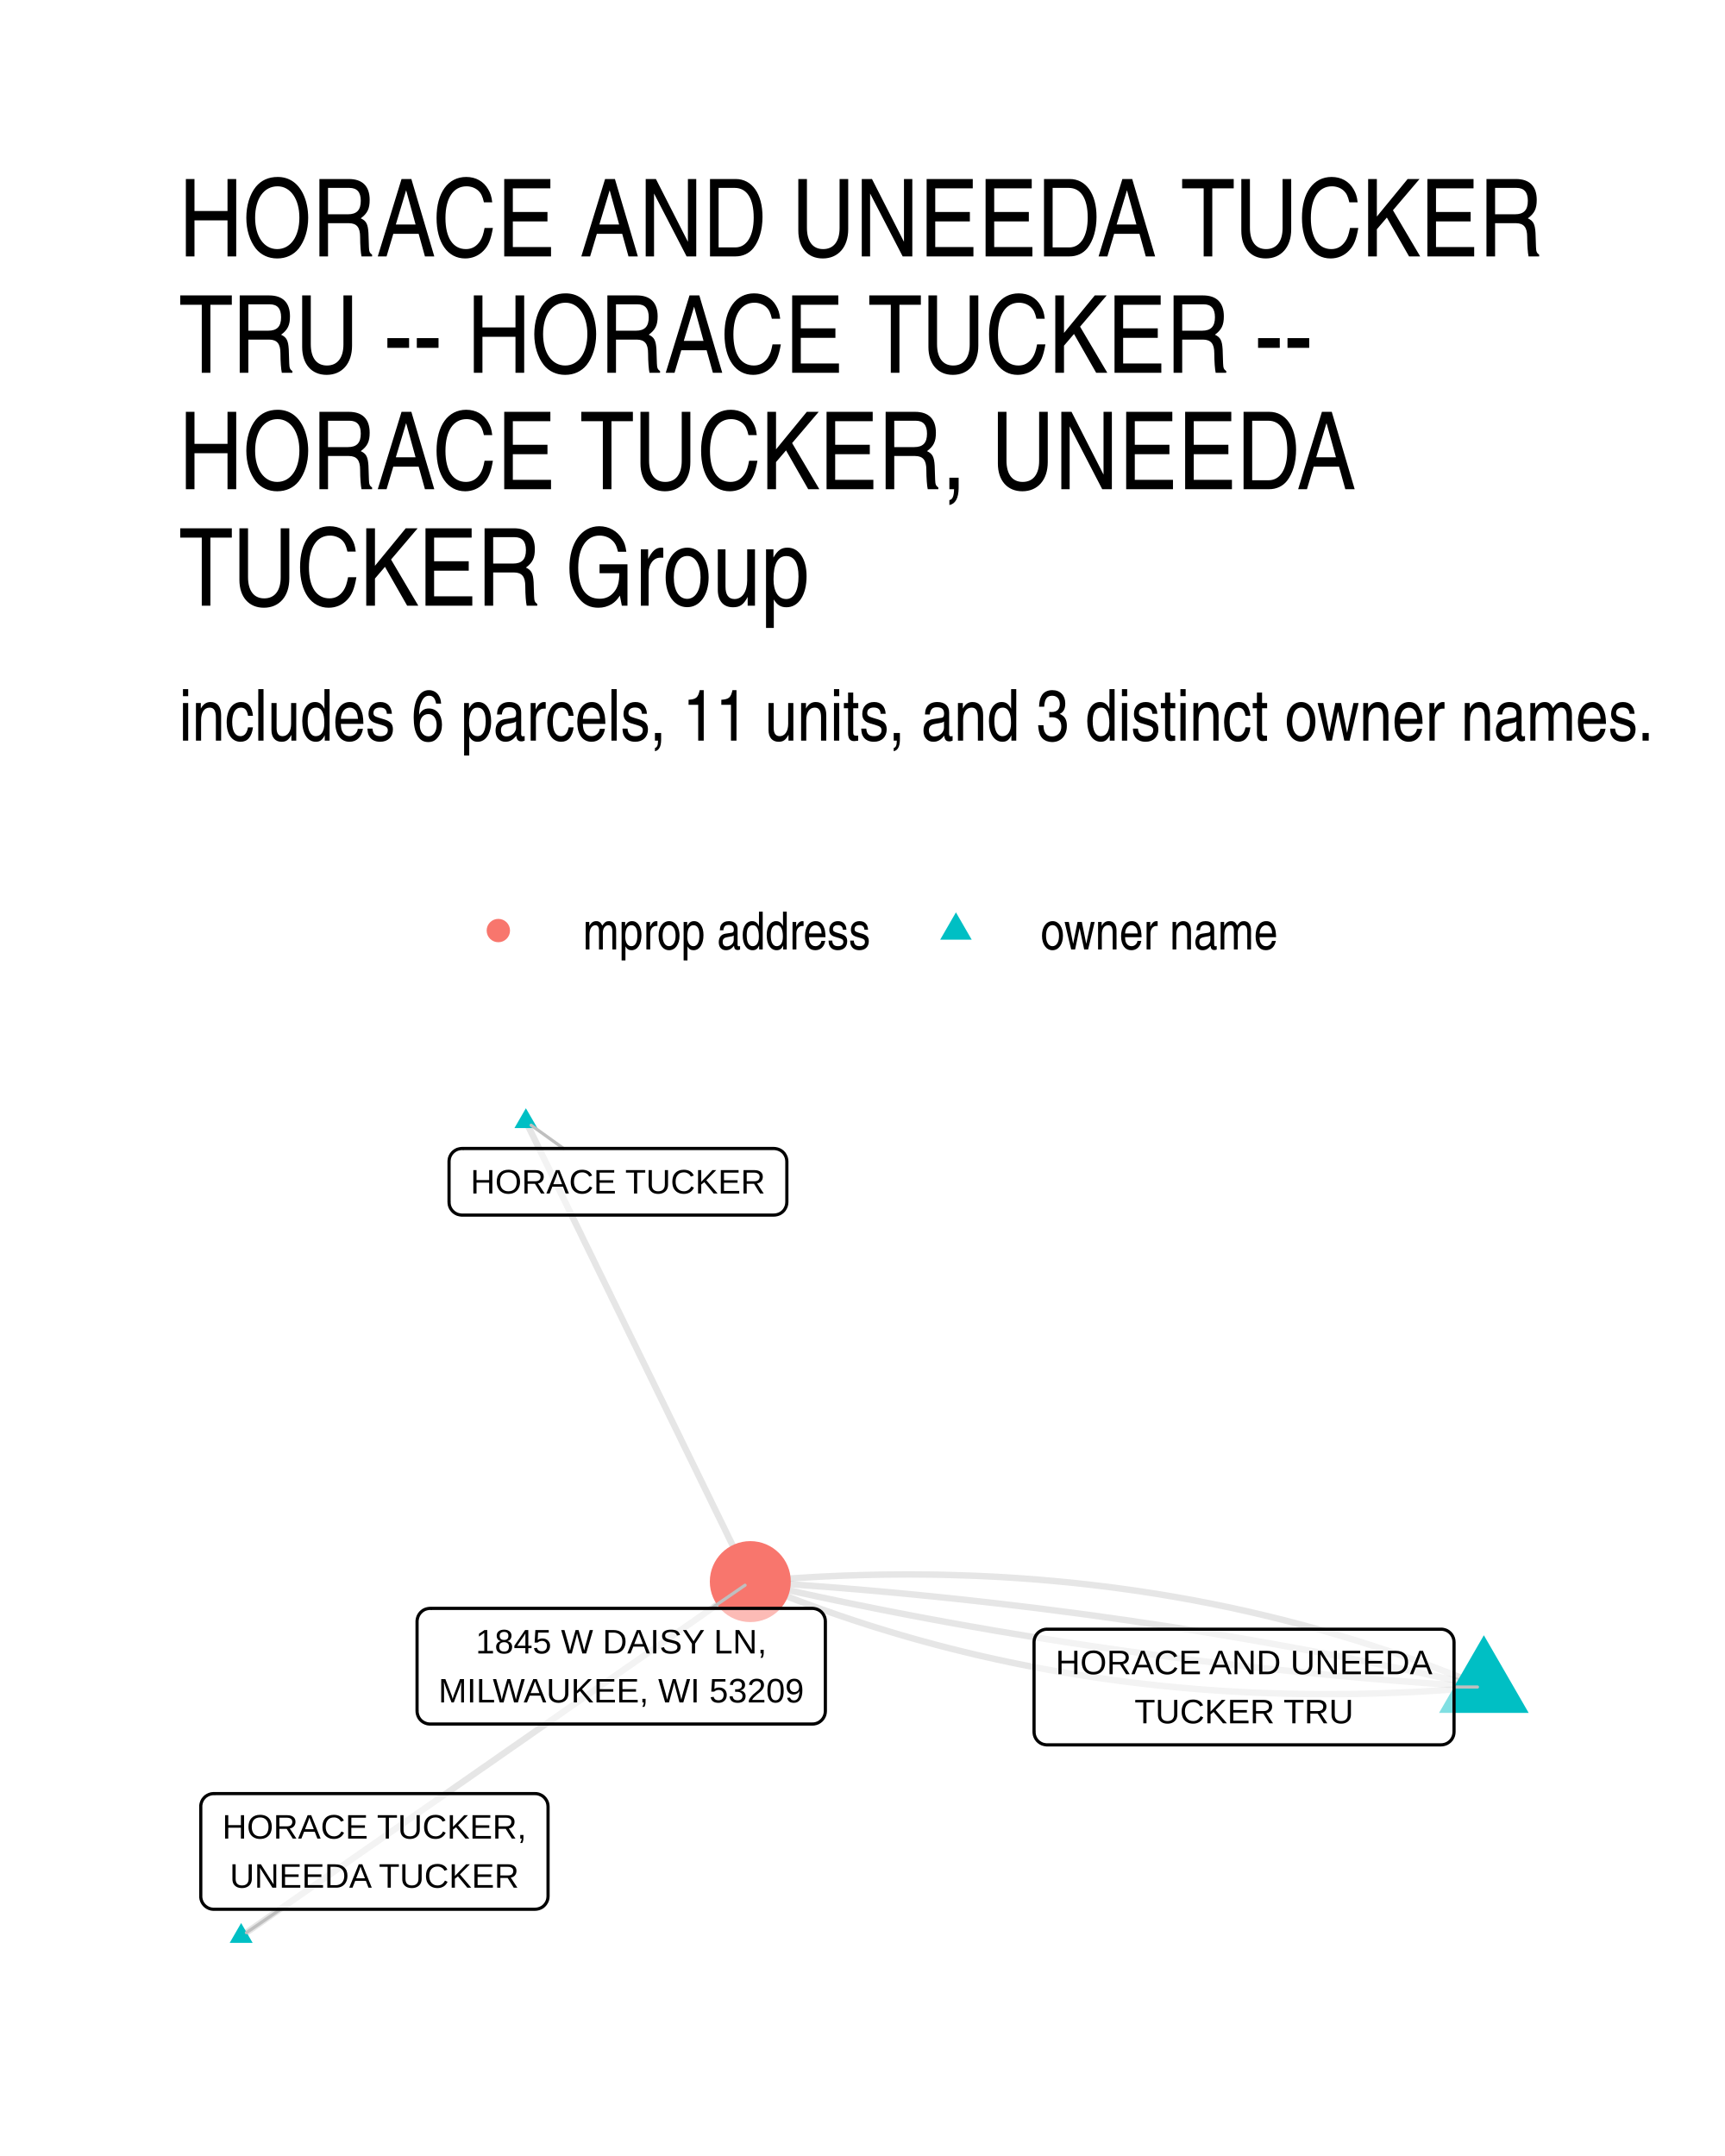
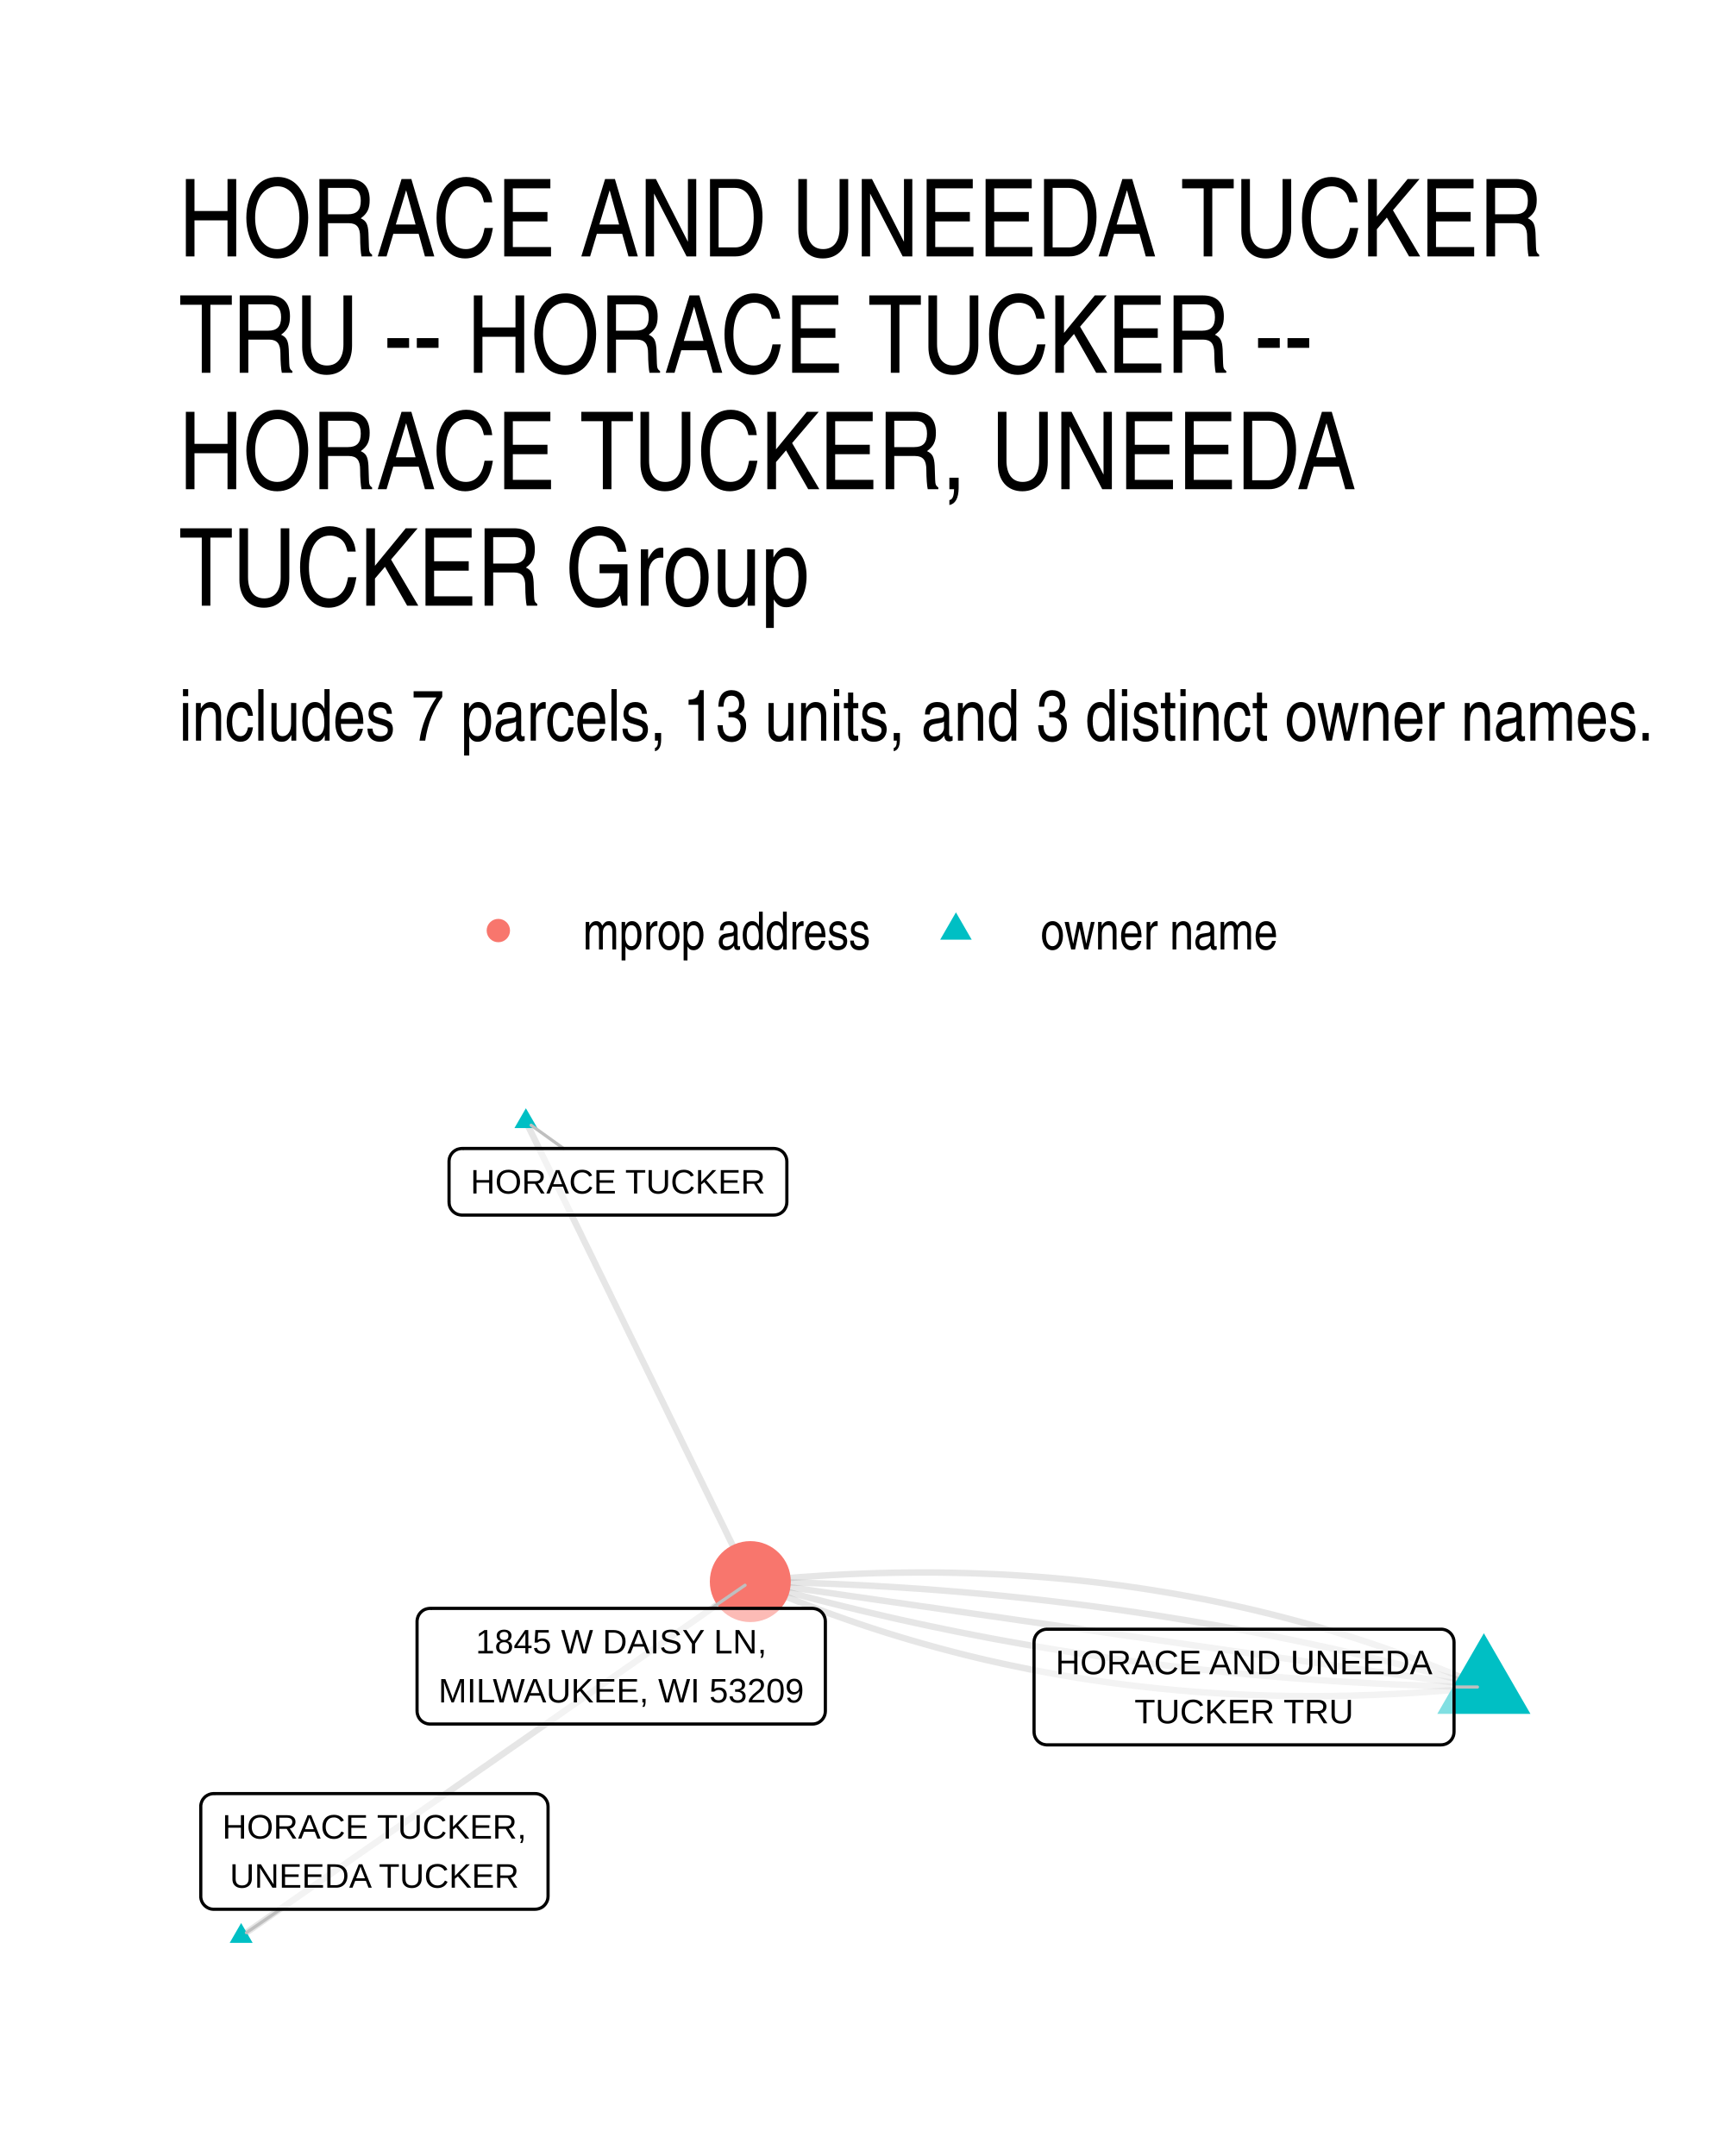
- <svg xmlns="http://www.w3.org/2000/svg" width="288.00pt" height="360.00pt" viewBox="0 0 288.00 360.00">
+ <svg xmlns="http://www.w3.org/2000/svg" width="384" height="480" viewBox="0 0 288 360">
  <g class="svglite">
    <defs>
-       <style type="text/css">
-     .svglite line, .svglite polyline, .svglite polygon, .svglite path, .svglite rect, .svglite circle {
-       fill: none;
-       stroke: #000000;
-       stroke-linecap: round;
-       stroke-linejoin: round;
-       stroke-miterlimit: 10.00;
-     }
-     .svglite text {
-       white-space: pre;
-     }
-     .svglite g.glyphgroup path {
-       fill: inherit;
-       stroke: none;
-     }
-   </style>
+       <style>.svglite line,.svglite polyline,.svglite polygon,.svglite path,.svglite circle{fill:none;stroke:#000000;stroke-linecap:round;stroke-linejoin:round;stroke-miterlimit:10.00}.svglite text{white-space:pre}.svglite g.glyphgroup path{fill:inherit;stroke:none}</style>
    </defs>
-     <rect width="100%" height="100%" style="stroke: none; fill: #FFFFFF;" />
+     <rect width="100%" height="100%" style="stroke-linecap:round;stroke-linejoin:round;stroke-miterlimit:10.00;stroke:none;fill:#FFFFFF" />
    <defs>
      <clipPath id="cpMC4wMHwyODguMDB8MC4wMHwzNjAuMDA=">
-         <rect x="0.00" y="0.00" width="288.00" height="360.00" />
+         <path d="M0 0h288v360H0z" />
      </clipPath>
    </defs>
    <g clip-path="url(#cpMC4wMHwyODguMDB8MC4wMHwzNjAuMDA=)">
-       <rect x="0.00" y="0" width="288.00" height="360.00" style="stroke-width: 1.07; stroke: none; fill: #FFFFFF;" />
+       <path d="M0 0h288v360H0z" style="stroke-width:1.07;stroke:none;fill:#FFFFFF" />
    </g>
    <defs>
      <clipPath id="cpMjkuODl8MjU4LjExfDE4MC40NnwzMzAuMTE=">
-         <rect x="29.89" y="180.46" width="228.22" height="149.65" />
+         <path d="M29.89 180.46h228.22v149.65H29.89z" />
      </clipPath>
    </defs>
    <g clip-path="url(#cpMjkuODl8MjU4LjExfDE4MC40NnwzMzAuMTE=)">
-       <polyline points="247.74,281.69 246.60,281.22 245.47,280.75 244.33,280.29 243.19,279.84 242.05,279.39 240.90,278.95 239.76,278.51 238.61,278.08 237.46,277.66 236.30,277.24 235.15,276.83 233.99,276.42 232.83,276.02 231.67,275.63 230.51,275.24 229.34,274.85 228.17,274.48 227.00,274.11 225.83,273.74 224.66,273.39 223.48,273.03 222.30,272.69 221.12,272.35 219.94,272.01 218.75,271.69 217.57,271.36 216.38,271.05 215.19,270.74 213.99,270.43 212.80,270.14 211.60,269.84 210.40,269.56 209.20,269.28 208.00,269.00 206.79,268.74 205.59,268.47 204.38,268.22 203.16,267.97 201.95,267.72 200.73,267.49 199.52,267.25 198.30,267.03 197.07,266.81 195.85,266.59 194.62,266.39 193.39,266.18 192.16,265.99 190.93,265.80 189.69,265.61 188.46,265.44 187.22,265.27 185.98,265.10 184.73,264.94 183.49,264.79 182.24,264.64 180.99,264.50 179.74,264.36 178.49,264.23 177.23,264.11 175.97,263.99 174.71,263.88 173.45,263.77 172.18,263.67 170.92,263.58 169.65,263.49 168.38,263.41 167.11,263.33 165.83,263.26 164.55,263.20 163.27,263.14 161.99,263.09 160.71,263.05 159.43,263.01 158.14,262.97 156.85,262.94 155.56,262.92 154.26,262.91 152.97,262.90 151.67,262.89 150.37,262.90 149.07,262.91 147.76,262.92 146.46,262.94 145.15,262.97 143.84,263.00 142.52,263.04 141.21,263.08 139.89,263.13 138.57,263.19 137.25,263.25 135.93,263.32 134.60,263.40 133.28,263.48 131.95,263.56 130.62,263.66 129.28,263.75 127.95,263.86 126.61,263.97 125.27,264.09 " style="stroke-width: 1.07; stroke: #000000; stroke-opacity: 0.10; stroke-linecap: butt;" />
-       <polyline points="247.74,281.69 246.54,281.42 245.33,281.14 244.13,280.87 242.92,280.60 241.72,280.33 240.51,280.07 239.30,279.80 238.10,279.54 236.89,279.28 235.68,279.02 234.47,278.77 233.26,278.51 232.05,278.26 230.84,278.01 229.62,277.76 228.41,277.52 227.20,277.27 225.98,277.03 224.77,276.79 223.55,276.55 222.33,276.32 221.12,276.08 219.90,275.85 218.68,275.62 217.46,275.39 216.24,275.17 215.02,274.94 213.80,274.72 212.57,274.50 211.35,274.28 210.13,274.07 208.90,273.85 207.68,273.64 206.45,273.43 205.22,273.22 204.00,273.02 202.77,272.81 201.54,272.61 200.31,272.41 199.08,272.21 197.85,272.02 196.62,271.82 195.39,271.63 194.15,271.44 192.92,271.25 191.69,271.07 190.45,270.89 189.22,270.70 187.98,270.52 186.74,270.35 185.50,270.17 184.27,270.00 183.03,269.82 181.79,269.65 180.55,269.49 179.31,269.32 178.06,269.16 176.82,269.00 175.58,268.84 174.33,268.68 173.09,268.52 171.84,268.37 170.60,268.22 169.35,268.07 168.10,267.92 166.85,267.77 165.60,267.63 164.36,267.49 163.10,267.35 161.85,267.21 160.60,267.07 159.35,266.94 158.10,266.81 156.84,266.68 155.59,266.55 154.33,266.43 153.08,266.30 151.82,266.18 150.56,266.06 149.30,265.94 148.05,265.83 146.79,265.71 145.53,265.60 144.27,265.49 143.00,265.38 141.74,265.28 140.48,265.17 139.21,265.07 137.95,264.97 136.69,264.88 135.42,264.78 134.15,264.69 132.89,264.59 131.62,264.51 130.35,264.42 129.08,264.33 127.81,264.25 126.54,264.17 125.27,264.09 " style="stroke-width: 1.07; stroke: #000000; stroke-opacity: 0.10; stroke-linecap: butt;" />
-       <polyline points="247.74,281.69 246.47,281.61 245.20,281.53 243.93,281.45 242.66,281.36 241.39,281.27 240.12,281.18 238.85,281.09 237.59,281.00 236.32,280.90 235.06,280.80 233.79,280.70 232.53,280.60 231.26,280.50 230.00,280.39 228.74,280.29 227.48,280.18 226.22,280.06 224.96,279.95 223.70,279.84 222.44,279.72 221.19,279.60 219.93,279.48 218.67,279.35 217.42,279.23 216.16,279.10 214.91,278.97 213.66,278.84 212.40,278.70 211.15,278.57 209.90,278.43 208.65,278.29 207.40,278.15 206.15,278.00 204.90,277.86 203.66,277.71 202.41,277.56 201.16,277.41 199.92,277.26 198.67,277.10 197.43,276.94 196.19,276.78 194.94,276.62 193.70,276.46 192.46,276.29 191.22,276.12 189.98,275.95 188.74,275.78 187.50,275.61 186.26,275.43 185.03,275.25 183.79,275.07 182.55,274.89 181.32,274.71 180.09,274.52 178.85,274.34 177.62,274.15 176.39,273.95 175.16,273.76 173.92,273.56 172.69,273.37 171.47,273.17 170.24,272.96 169.01,272.76 167.78,272.55 166.55,272.35 165.33,272.14 164.10,271.92 162.88,271.71 161.66,271.50 160.43,271.28 159.21,271.06 157.99,270.84 156.77,270.61 155.55,270.39 154.33,270.16 153.11,269.93 151.89,269.70 150.67,269.46 149.46,269.23 148.24,268.99 147.02,268.75 145.81,268.51 144.60,268.26 143.38,268.02 142.17,267.77 140.96,267.52 139.75,267.27 138.54,267.01 137.33,266.76 136.12,266.50 134.91,266.24 133.70,265.98 132.49,265.71 131.29,265.45 130.08,265.18 128.88,264.91 127.67,264.64 126.47,264.36 125.27,264.09 " style="stroke-width: 1.07; stroke: #000000; stroke-opacity: 0.10; stroke-linecap: butt;" />
-       <polyline points="87.80,187.26 88.18,188.04 88.56,188.81 88.94,189.59 89.32,190.36 89.70,191.14 90.07,191.92 90.45,192.69 90.83,193.47 91.21,194.24 91.59,195.02 91.97,195.80 92.34,196.57 92.72,197.35 93.10,198.12 93.48,198.90 93.86,199.68 94.24,200.45 94.62,201.23 94.99,202.00 95.37,202.78 95.75,203.56 96.13,204.33 96.51,205.11 96.89,205.88 97.26,206.66 97.64,207.44 98.02,208.21 98.40,208.99 98.78,209.76 99.16,210.54 99.53,211.32 99.91,212.09 100.29,212.87 100.67,213.64 101.05,214.42 101.43,215.20 101.81,215.97 102.18,216.75 102.56,217.52 102.94,218.30 103.32,219.08 103.70,219.85 104.08,220.63 104.45,221.41 104.83,222.18 105.21,222.96 105.59,223.73 105.97,224.51 106.35,225.29 106.72,226.06 107.10,226.84 107.48,227.61 107.86,228.39 108.24,229.17 108.62,229.94 109.00,230.72 109.37,231.49 109.75,232.27 110.13,233.05 110.51,233.82 110.89,234.60 111.27,235.37 111.64,236.15 112.02,236.93 112.40,237.70 112.78,238.48 113.16,239.25 113.54,240.03 113.91,240.81 114.29,241.58 114.67,242.36 115.05,243.13 115.43,243.91 115.81,244.69 116.19,245.46 116.56,246.24 116.94,247.01 117.32,247.79 117.70,248.57 118.08,249.34 118.46,250.12 118.83,250.89 119.21,251.67 119.59,252.45 119.97,253.22 120.35,254.00 120.73,254.77 121.11,255.55 121.48,256.33 121.86,257.10 122.24,257.88 122.62,258.65 123.00,259.43 123.38,260.21 123.75,260.98 124.13,261.76 124.51,262.53 124.89,263.31 125.27,264.09 " style="stroke-width: 1.07; stroke: #000000; stroke-opacity: 0.10; stroke-linecap: butt;" />
-       <polyline points="40.26,323.31 41.12,322.71 41.98,322.11 42.84,321.51 43.70,320.92 44.55,320.32 45.41,319.72 46.27,319.12 47.13,318.52 47.99,317.93 48.85,317.33 49.71,316.73 50.57,316.13 51.42,315.53 52.28,314.93 53.14,314.34 54.00,313.74 54.86,313.14 55.72,312.54 56.58,311.94 57.43,311.35 58.29,310.75 59.15,310.15 60.01,309.55 60.87,308.95 61.73,308.35 62.59,307.76 63.45,307.16 64.30,306.56 65.16,305.96 66.02,305.36 66.88,304.77 67.74,304.17 68.60,303.57 69.46,302.97 70.31,302.37 71.17,301.77 72.03,301.18 72.89,300.58 73.75,299.98 74.61,299.38 75.47,298.78 76.32,298.18 77.18,297.59 78.04,296.99 78.90,296.39 79.76,295.79 80.62,295.19 81.48,294.60 82.34,294.00 83.19,293.40 84.05,292.80 84.91,292.20 85.77,291.60 86.63,291.01 87.49,290.41 88.35,289.81 89.20,289.21 90.06,288.61 90.92,288.02 91.78,287.42 92.64,286.82 93.50,286.22 94.36,285.62 95.22,285.02 96.07,284.43 96.93,283.83 97.79,283.23 98.65,282.63 99.51,282.03 100.37,281.43 101.23,280.84 102.08,280.24 102.94,279.64 103.80,279.04 104.66,278.44 105.52,277.85 106.38,277.25 107.24,276.65 108.09,276.05 108.95,275.45 109.81,274.85 110.67,274.26 111.53,273.66 112.39,273.06 113.25,272.46 114.11,271.86 114.96,271.27 115.82,270.67 116.68,270.07 117.54,269.47 118.40,268.87 119.26,268.27 120.12,267.68 120.97,267.08 121.83,266.48 122.69,265.88 123.55,265.28 124.41,264.68 125.27,264.09 " style="stroke-width: 1.07; stroke: #000000; stroke-opacity: 0.10; stroke-linecap: butt;" />
-       <polyline points="247.74,281.69 246.40,281.81 245.06,281.92 243.72,282.02 242.39,282.12 241.06,282.21 239.73,282.30 238.40,282.38 237.08,282.46 235.75,282.53 234.43,282.59 233.11,282.64 231.80,282.69 230.48,282.74 229.17,282.78 227.86,282.81 226.55,282.84 225.24,282.86 223.94,282.87 222.64,282.88 221.34,282.88 220.04,282.88 218.74,282.87 217.45,282.85 216.16,282.83 214.87,282.81 213.58,282.77 212.30,282.73 211.01,282.69 209.73,282.64 208.45,282.58 207.18,282.51 205.90,282.44 204.63,282.37 203.36,282.29 202.09,282.20 200.82,282.11 199.56,282.01 198.30,281.90 197.03,281.79 195.78,281.67 194.52,281.55 193.27,281.42 192.02,281.28 190.77,281.14 189.52,280.99 188.27,280.84 187.03,280.68 185.79,280.51 184.55,280.34 183.31,280.16 182.08,279.98 180.84,279.79 179.61,279.59 178.38,279.39 177.16,279.18 175.93,278.97 174.71,278.75 173.49,278.52 172.27,278.29 171.06,278.05 169.84,277.81 168.63,277.56 167.42,277.30 166.21,277.04 165.01,276.77 163.80,276.50 162.60,276.22 161.40,275.93 160.21,275.64 159.01,275.34 157.82,275.04 156.63,274.73 155.44,274.41 154.25,274.09 153.07,273.76 151.88,273.43 150.70,273.09 149.53,272.74 148.35,272.39 147.18,272.03 146.00,271.67 144.83,271.30 143.67,270.92 142.50,270.54 141.34,270.15 140.18,269.76 139.02,269.36 137.86,268.95 136.70,268.54 135.55,268.12 134.40,267.70 133.25,267.27 132.10,266.83 130.96,266.39 129.82,265.94 128.68,265.49 127.54,265.03 126.40,264.56 125.27,264.09 " style="stroke-width: 1.07; stroke: #000000; stroke-opacity: 0.10; stroke-linecap: butt;" />
-       <polygon points="247.74,273.05 255.22,286.01 240.26,286.01 " style="stroke-width: 0.71; stroke: none; fill: #00BFC4;" />
-       <polygon points="87.80,185.05 89.72,188.36 85.89,188.36 " style="stroke-width: 0.71; stroke: none; fill: #00BFC4;" />
-       <polygon points="40.26,321.10 42.18,324.41 38.35,324.41 " style="stroke-width: 0.71; stroke: none; fill: #00BFC4;" />
-       <circle cx="125.27" cy="264.09" r="6.76" style="stroke-width: 0.71; stroke: none; fill: #F8766D;" />
-       <line x1="242.76" y1="281.69" x2="246.67" y2="281.69" style="stroke-width: 0.53; stroke: #BFBFBF;" />
-       <line x1="94.08" y1="191.77" x2="88.67" y2="187.88" style="stroke-width: 0.53; stroke: #BFBFBF;" />
-       <line x1="46.83" y1="318.80" x2="41.14" y2="322.71" style="stroke-width: 0.53; stroke: #BFBFBF;" />
-       <line x1="118.76" y1="268.56" x2="124.39" y2="264.69" style="stroke-width: 0.53; stroke: #BFBFBF;" />
-       <polygon points="174.80,291.35 240.60,291.35 240.52,291.35 240.86,291.33 241.20,291.26 241.53,291.14 241.83,290.96 242.10,290.74 242.33,290.48 242.51,290.19 242.65,289.87 242.73,289.53 242.76,289.19 242.76,289.19 242.76,274.20 242.76,274.20 242.73,273.85 242.65,273.51 242.51,273.19 242.33,272.90 242.10,272.64 241.83,272.42 241.53,272.24 241.20,272.12 240.86,272.05 240.60,272.04 174.80,272.04 175.06,272.05 174.71,272.04 174.37,272.08 174.03,272.18 173.72,272.33 173.43,272.52 173.18,272.76 172.97,273.04 172.81,273.35 172.70,273.68 172.65,274.02 172.64,274.20 172.64,289.19 172.65,289.01 172.65,289.36 172.70,289.70 172.81,290.03 172.97,290.34 173.18,290.62 173.43,290.86 173.72,291.06 174.03,291.21 174.37,291.30 174.71,291.35 " style="stroke-width: 0.53; fill: #FFFFFF; fill-opacity: 0.50;" />
-       <text x="207.70" y="279.55" text-anchor="middle" style="font-size: 5.69px; font-family: &quot;Liberation Sans&quot;;" textLength="62.92px" lengthAdjust="spacingAndGlyphs">HORACE AND UNEEDA</text>
-       <text x="207.70" y="287.75" text-anchor="middle" style="font-size: 5.69px; font-family: &quot;Liberation Sans&quot;;" textLength="36.55px" lengthAdjust="spacingAndGlyphs">TUCKER TRU</text>
-       <polygon points="77.13,202.89 129.21,202.89 129.12,202.89 129.47,202.87 129.81,202.80 130.14,202.68 130.44,202.51 130.71,202.29 130.94,202.03 131.12,201.73 131.26,201.41 131.34,201.07 131.37,200.73 131.37,200.73 131.37,193.93 131.37,193.93 131.34,193.59 131.26,193.25 131.12,192.93 130.94,192.63 130.71,192.37 130.44,192.15 130.14,191.98 129.81,191.86 129.47,191.79 129.21,191.77 77.13,191.77 77.39,191.79 77.04,191.77 76.70,191.82 76.36,191.91 76.05,192.06 75.76,192.26 75.51,192.50 75.30,192.78 75.14,193.08 75.03,193.41 74.98,193.76 74.97,193.93 74.97,200.73 74.98,200.55 74.98,200.90 75.03,201.25 75.14,201.58 75.30,201.88 75.51,202.16 75.76,202.40 76.05,202.60 76.36,202.75 76.70,202.84 77.04,202.89 " style="stroke-width: 0.53; fill: #FFFFFF; fill-opacity: 0.50;" />
-       <text x="103.17" y="199.29" text-anchor="middle" style="font-size: 5.69px; font-family: &quot;Liberation Sans&quot;;" textLength="49.20px" lengthAdjust="spacingAndGlyphs">HORACE TUCKER</text>
-       <polygon points="35.68,318.80 89.34,318.80 89.25,318.80 89.60,318.78 89.94,318.71 90.26,318.59 90.57,318.42 90.83,318.20 91.06,317.94 91.25,317.64 91.39,317.32 91.47,316.99 91.50,316.64 91.50,316.64 91.50,301.65 91.50,301.65 91.47,301.30 91.39,300.96 91.25,300.64 91.06,300.35 90.83,300.09 90.57,299.87 90.26,299.70 89.94,299.57 89.60,299.50 89.34,299.49 35.68,299.49 35.94,299.50 35.59,299.49 35.24,299.53 34.91,299.63 34.60,299.78 34.31,299.97 34.06,300.22 33.85,300.49 33.69,300.80 33.58,301.13 33.52,301.47 33.52,301.65 33.52,316.64 33.52,316.47 33.52,316.81 33.58,317.16 33.69,317.49 33.85,317.79 34.06,318.07 34.31,318.31 34.60,318.51 34.91,318.66 35.24,318.76 35.59,318.80 " style="stroke-width: 0.53; fill: #FFFFFF; fill-opacity: 0.50;" />
-       <text x="62.51" y="307.00" text-anchor="middle" style="font-size: 5.69px; font-family: &quot;Liberation Sans&quot;;" textLength="50.78px" lengthAdjust="spacingAndGlyphs">HORACE TUCKER,</text>
-       <text x="62.51" y="315.20" text-anchor="middle" style="font-size: 5.69px; font-family: &quot;Liberation Sans&quot;;" textLength="48.27px" lengthAdjust="spacingAndGlyphs">UNEEDA TUCKER</text>
-       <polygon points="71.79,287.87 135.64,287.87 135.55,287.87 135.90,287.86 136.24,287.79 136.57,287.67 136.87,287.49 137.14,287.27 137.37,287.01 137.55,286.72 137.69,286.40 137.77,286.06 137.80,285.71 137.80,285.71 137.80,270.72 137.80,270.72 137.77,270.38 137.69,270.04 137.55,269.72 137.37,269.43 137.14,269.16 136.87,268.94 136.57,268.77 136.24,268.65 135.90,268.58 135.64,268.56 71.79,268.56 72.05,268.58 71.71,268.56 71.36,268.61 71.03,268.70 70.71,268.85 70.43,269.05 70.18,269.29 69.97,269.57 69.81,269.88 69.70,270.21 69.64,270.55 69.63,270.72 69.63,285.71 69.64,285.54 69.64,285.89 69.70,286.23 69.81,286.56 69.97,286.87 70.18,287.15 70.43,287.39 70.71,287.58 71.03,287.73 71.36,287.83 71.71,287.87 " style="stroke-width: 0.53; fill: #FFFFFF; fill-opacity: 0.50;" />
-       <text x="103.72" y="276.08" text-anchor="middle" style="font-size: 5.69px; font-family: &quot;Liberation Sans&quot;;" textLength="48.55px" lengthAdjust="spacingAndGlyphs">1845 W DAISY LN,</text>
-       <text x="103.72" y="284.27" text-anchor="middle" style="font-size: 5.69px; font-family: &quot;Liberation Sans&quot;;" textLength="60.97px" lengthAdjust="spacingAndGlyphs">MILWAUKEE, WI 53209</text>
+       <path d="m247.74 281.69-1.13-.49-1.13-.49-1.13-.48-1.13-.47-1.14-.46-1.14-.46-1.14-.46-1.14-.45-1.15-.44-1.15-.43-1.15-.43-1.15-.42-1.15-.41-1.16-.41-1.16-.41-1.16-.39-1.16-.39-1.17-.38-1.16-.38-1.17-.37-1.18-.36-1.17-.36-1.18-.35-1.18-.35-1.18-.34-1.18-.33-1.19-.32-1.18-.32-1.19-.31-1.2-.31-1.19-.3-1.2-.29-1.2-.29-1.2-.28-1.2-.27-1.21-.27-1.2-.26-1.21-.26-1.22-.25-1.21-.24-1.22-.23-1.22-.23-1.22-.22-1.22-.22-1.23-.21-1.23-.2-1.23-.2-1.23-.19-1.23-.19-1.24-.17-1.24-.18-1.24-.16-1.25-.16-1.24-.15-1.25-.15-1.25-.14-1.25-.13-1.26-.13-1.26-.12-1.25-.11-1.27-.11-1.26-.1-1.27-.09-1.27-.09-1.27-.08-1.27-.08-1.27-.07-1.28-.06-1.28-.05-1.28-.05-1.29-.05-1.28-.03-1.29-.03-1.29-.03-1.3-.02-1.29-.01h-2.6l-1.3.01-1.31.01-1.3.02-1.31.03-1.31.03-1.31.04-1.32.05-1.32.05-1.32.06-1.32.07-1.32.07-1.33.08-1.33.09-1.33.09-1.33.09-1.34.11-1.34.11-1.34.12-1.34.12-1.35.13-1.34.14" style="stroke-width:1.07;stroke:#000000;stroke-opacity:0.10;stroke-linecap:butt" />
+       <path d="m247.74 281.69-1.18-.33-1.19-.34-1.18-.32-1.19-.33-1.18-.32-1.19-.32-1.19-.32-1.19-.31-1.19-.31-1.19-.3-1.2-.31-1.19-.3-1.2-.29-1.19-.3-1.2-.29-1.2-.28-1.2-.29-1.2-.28-1.2-.27-1.21-.28-1.2-.27-1.21-.27-1.21-.26-1.2-.26-1.21-.26-1.21-.25-1.21-.26-1.22-.24-1.21-.25-1.21-.24-1.22-.24-1.22-.24-1.22-.23-1.21-.23-1.22-.22-1.23-.23-1.22-.22-1.22-.21-1.23-.21-1.22-.21-1.23-.21-1.23-.2-1.23-.2-1.23-.2-1.23-.2-1.23-.19-1.24-.18-1.23-.19-1.24-.18-1.23-.18-1.24-.17-1.24-.17-1.24-.17-1.24-.17-1.25-.16-1.24-.16-1.24-.15-1.25-.15-1.25-.15-1.25-.15-1.25-.14-1.25-.14-1.25-.14-1.25-.13-1.25-.13-1.26-.13-1.25-.12-1.26-.12-1.26-.12-1.26-.11-1.26-.11-1.26-.11-1.27-.1-1.26-.1-1.26-.1-1.27-.1-1.27-.09-1.27-.08-1.27-.09-1.27-.08-1.27-.08-1.27-.07-1.28-.08-1.27-.07-1.28-.06-1.27-.06-1.28-.06-1.28-.06-1.28-.05-1.28-.05-1.29-.05-1.28-.04-1.29-.04-1.28-.04-1.29-.03-1.29-.03-1.29-.03-1.29-.02-1.29-.02" style="stroke-width:1.07;stroke:#000000;stroke-opacity:0.10;stroke-linecap:butt" />
+       <path d="m247.74 281.69-1.24-.18-1.24-.17-1.23-.18-1.24-.18-1.24-.18-1.23-.18-1.24-.17-1.24-.18-1.24-.18-1.23-.18-1.24-.17-1.24-.18-1.23-.18-1.24-.18-1.24-.18-1.23-.17-1.24-.18-1.24-.18-1.24-.18-1.23-.18-1.24-.17-1.24-.18-1.23-.18-1.24-.18-1.24-.17-1.24-.18-1.23-.18-1.24-.18-1.24-.18-1.23-.17-1.24-.18-1.24-.18-1.24-.18-1.23-.17-1.24-.18-1.24-.18-1.23-.18-1.24-.18-1.24-.17-1.23-.18-1.24-.18-1.24-.18-1.24-.18-1.23-.17-1.24-.18-1.24-.18-1.23-.18-1.24-.17-1.24-.18-1.24-.18-1.23-.18-1.24-.18-1.24-.17-1.23-.18-1.24-.18-1.24-.18-1.24-.17-1.23-.18-1.24-.18-1.24-.18-1.23-.18-1.24-.17-1.24-.18-1.23-.18-1.24-.18-1.24-.18-1.24-.17-1.23-.18-1.24-.18-1.24-.18-1.23-.17-1.24-.18-1.24-.18-1.24-.18-1.23-.18-1.24-.17-1.24-.18-1.23-.18-1.24-.18-1.24-.17-1.23-.18-1.24-.18-1.24-.18-1.24-.18-1.23-.17-1.24-.18-1.24-.18-1.23-.18-1.24-.17-1.24-.18-1.24-.18-1.23-.18-1.24-.18-1.24-.17-1.23-.18-1.24-.18-1.24-.18-1.24-.18-1.23-.17" style="stroke-width:1.07;stroke:#000000;stroke-opacity:0.10;stroke-linecap:butt" />
+       <path d="m247.74 281.69-1.29-.02-1.29-.02-1.29-.03-1.29-.03-1.29-.03-1.29-.04-1.28-.04-1.29-.04-1.28-.05-1.28-.05-1.28-.05-1.28-.06-1.28-.06-1.28-.06-1.27-.07-1.28-.07-1.27-.07-1.28-.07-1.27-.08-1.27-.08-1.27-.09-1.27-.09-1.26-.09-1.27-.09-1.26-.1-1.27-.1-1.26-.1-1.26-.11-1.26-.11-1.26-.12-1.26-.11-1.26-.12-1.26-.13-1.25-.12-1.25-.13-1.26-.14-1.25-.13-1.25-.14-1.25-.14-1.25-.15-1.24-.15-1.25-.15-1.24-.16-1.25-.15-1.24-.17-1.24-.16-1.24-.17-1.24-.17-1.24-.18-1.24-.17-1.23-.18-1.24-.19-1.23-.19-1.23-.19-1.24-.19-1.23-.2-1.23-.2-1.22-.2-1.23-.21-1.23-.21-1.22-.21-1.23-.22-1.22-.22-1.22-.22-1.22-.22-1.22-.23-1.22-.24-1.21-.23-1.22-.24-1.21-.24-1.22-.25-1.21-.25-1.21-.25-1.21-.25-1.21-.26-1.21-.26-1.21-.27-1.2-.26-1.21-.27-1.2-.28-1.2-.28-1.2-.28-1.2-.28-1.2-.29-1.2-.29-1.2-.29-1.19-.3-1.2-.3-1.19-.3-1.19-.3-1.19-.31-1.19-.32-1.19-.31-1.19-.32-1.19-.32-1.18-.33-1.19-.33-1.18-.33-1.18-.33M87.8 187.26l.38.78.38.77.38.78.38.77.38.78.37.78.38.77.38.78.38.77.38.78.38.78.37.77.38.78.38.77.38.78.38.78.38.77.38.78.37.77.38.78.38.78.38.77.38.78.38.77.37.78.38.78.38.77.38.78.38.77.38.78.37.78.38.77.38.78.38.77.38.78.38.78.38.77.37.78.38.77.38.78.38.78.38.77.38.78.37.78.38.77.38.78.38.77.38.78.38.78.37.77.38.78.38.77.38.78.38.78.38.77.38.78.37.77.38.78.38.78.38.77.38.78.38.77.37.78.38.78.38.77.38.78.38.77.38.78.37.78.38.77.38.78.38.77.38.78.38.78.38.77.37.78.38.77.38.78.38.78.38.77.38.78.37.77.38.78.38.78.38.77.38.78.38.77.38.78.37.78.38.77.38.78.38.77.38.78.38.78.37.77.38.78.38.77.38.78.38.78" style="stroke-width:1.07;stroke:#000000;stroke-opacity:0.10;stroke-linecap:butt" />
+       <path d="m40.26 323.31.86-.6.86-.6.86-.6.86-.59.85-.6.86-.6.86-.6.86-.6.86-.59.86-.6.86-.6.86-.6.85-.6.86-.6.86-.59.86-.6.86-.6.86-.6.86-.6.85-.59.86-.6.86-.6.86-.6.86-.6.86-.6.86-.59.86-.6.85-.6.86-.6.86-.6.86-.59.86-.6.86-.6.86-.6.85-.6.86-.6.86-.59.86-.6.86-.6.86-.6.86-.6.85-.6.86-.59.86-.6.86-.6.86-.6.86-.6.86-.59.86-.6.85-.6.86-.6.86-.6.86-.6.86-.59.86-.6.86-.6.85-.6.86-.6.86-.59.86-.6.86-.6.86-.6.86-.6.86-.6.85-.59.86-.6.86-.6.86-.6.86-.6.86-.6.86-.59.85-.6.86-.6.86-.6.86-.6.86-.59.86-.6.86-.6.85-.6.86-.6.86-.6.86-.59.86-.6.86-.6.86-.6.86-.6.85-.59.86-.6.86-.6.86-.6.86-.6.86-.6.86-.59.85-.6.86-.6.86-.6.86-.6.86-.6.86-.59m122.47 17.6-1.35.14-1.34.13-1.35.12-1.34.12-1.33.11-1.34.1-1.33.1-1.33.09-1.33.09-1.33.08-1.32.07-1.33.06-1.32.06-1.31.06-1.32.04-1.31.04-1.31.04-1.31.02-1.31.03-1.3.01-1.31.01h-1.3l-1.29-.01-1.3-.01-1.29-.01-1.29-.03-1.29-.03-1.29-.03-1.28-.05-1.28-.05-1.28-.05-1.28-.07-1.28-.06-1.27-.08-1.27-.08-1.27-.09-1.26-.09-1.27-.11-1.26-.1-1.26-.12-1.26-.12-1.25-.12-1.25-.14-1.25-.14-1.25-.14-1.25-.15-1.24-.16-1.24-.17-1.24-.17-1.24-.18-1.23-.18-1.24-.19-1.23-.2-1.23-.2-1.22-.21-1.23-.22-1.22-.22-1.22-.23-1.21-.23-1.22-.25-1.21-.25-1.21-.25-1.21-.26-1.2-.27-1.21-.27-1.2-.28-1.2-.29-1.19-.29-1.2-.3-1.19-.31-1.19-.31-1.19-.32-1.18-.33-1.19-.33-1.18-.34-1.18-.34-1.17-.35-1.18-.36-1.17-.36-1.17-.37-1.17-.38-1.16-.38-1.17-.39-1.16-.4-1.16-.4-1.15-.41-1.16-.41-1.15-.42-1.15-.43-1.15-.44-1.14-.44-1.14-.44-1.14-.46-1.14-.46-1.14-.46-1.13-.48-1.14-.48-1.12-.48-1.13-.49" style="stroke-width:1.07;stroke:#000000;stroke-opacity:0.10;stroke-linecap:butt" />
+       <path d="m247.74 272.71 7.78 13.47h-15.56zM87.8 185.05l1.92 3.31h-3.83zM40.26 321.1l1.92 3.31h-3.83z" style="stroke-width:0.71;stroke:none;fill:#00BFC4" />
+       <circle cx="125.27" cy="264.09" r="6.76" style="stroke-width:0.71;stroke:none;fill:#F8766D" />
+       <path d="M242.76 281.69h3.91M94.08 191.77l-5.41-3.89M46.83 318.8l-5.69 3.91m77.62-54.15 5.63-3.87" style="stroke-width:0.53;stroke:#BFBFBF" />
+       <path d="M174.8 291.35h65.8-.08l.34-.02.34-.07.33-.12.3-.18.27-.22.23-.26.18-.29.14-.32.08-.34.03-.34V274.2l-.03-.35-.08-.34-.14-.32-.18-.29-.23-.26-.27-.22-.3-.18-.33-.12-.34-.07-.26-.01h-65.8l.26.01-.35-.01-.34.04-.34.1-.31.15-.29.19-.25.24-.21.28-.16.31-.11.33-.05.34-.01.18v14.99l.01-.18v.35l.05.34.11.33.16.31.21.28.25.24.29.2.31.15.34.09.34.05z" style="stroke-width:0.53;fill:#FFFFFF;fill-opacity:0.50" />
+       <text x="207.7" y="279.55" lengthAdjust="spacingAndGlyphs" style="font-size:5.69px;font-family:&quot;Liberation Sans&quot;" text-anchor="middle" textLength="62.92">HORACE AND UNEEDA</text>
+       <text x="207.7" y="287.75" lengthAdjust="spacingAndGlyphs" style="font-size:5.69px;font-family:&quot;Liberation Sans&quot;" text-anchor="middle" textLength="36.55">TUCKER TRU</text>
+       <path d="M77.13 202.89h52.08-.09l.35-.02.34-.07.33-.12.3-.17.27-.22.23-.26.18-.3.14-.32.08-.34.03-.34v-6.8l-.03-.34-.08-.34-.14-.32-.18-.3-.23-.26-.27-.22-.3-.17-.33-.12-.34-.07-.26-.02H77.13l.26.02-.35-.02-.34.05-.34.09-.31.15-.29.2-.25.24-.21.28-.16.3-.11.33-.05.35-.01.17v6.8l.01-.18v.35l.05.35.11.33.16.3.21.28.25.24.29.2.31.15.34.09.34.05z" style="stroke-width:0.53;fill:#FFFFFF;fill-opacity:0.50" />
+       <text x="103.17" y="199.29" lengthAdjust="spacingAndGlyphs" style="font-size:5.69px;font-family:&quot;Liberation Sans&quot;" text-anchor="middle" textLength="49.2">HORACE TUCKER</text>
+       <path d="M35.68 318.8h53.66-.09l.35-.02.34-.07.32-.12.31-.17.26-.22.23-.26.19-.3.14-.32.08-.33.03-.35v-14.99l-.03-.35-.08-.34-.14-.32-.19-.29-.23-.26-.26-.22-.31-.17-.32-.13-.34-.07-.26-.01H35.68l.26.01-.35-.01-.35.04-.33.1-.31.15-.29.19-.25.25-.21.27-.16.31-.11.33-.06.34v15.17-.17.34l.06.35.11.33.16.3.21.28.25.24.29.2.31.15.33.1.35.04z" style="stroke-width:0.53;fill:#FFFFFF;fill-opacity:0.50" />
+       <text x="62.51" y="307" lengthAdjust="spacingAndGlyphs" style="font-size:5.69px;font-family:&quot;Liberation Sans&quot;" text-anchor="middle" textLength="50.78">HORACE TUCKER,</text>
+       <text x="62.51" y="315.2" lengthAdjust="spacingAndGlyphs" style="font-size:5.69px;font-family:&quot;Liberation Sans&quot;" text-anchor="middle" textLength="48.27">UNEEDA TUCKER</text>
+       <path d="M71.79 287.87h63.85-.09l.35-.01.34-.07.33-.12.3-.18.27-.22.23-.26.18-.29.14-.32.08-.34.03-.35v-14.99l-.03-.34-.08-.34-.14-.32-.18-.29-.23-.27-.27-.22-.3-.17-.33-.12-.34-.07-.26-.02H71.79l.26.02-.34-.02-.35.05-.33.09-.32.15-.28.2-.25.24-.21.28-.16.31-.11.33-.06.34-.01.17v14.99l.01-.17v.35l.06.34.11.33.16.31.21.28.25.24.28.19.32.15.33.1.35.04z" style="stroke-width:0.53;fill:#FFFFFF;fill-opacity:0.50" />
+       <text x="103.72" y="276.08" lengthAdjust="spacingAndGlyphs" style="font-size:5.69px;font-family:&quot;Liberation Sans&quot;" text-anchor="middle" textLength="48.55">1845 W DAISY LN,</text>
+       <text x="103.72" y="284.27" lengthAdjust="spacingAndGlyphs" style="font-size:5.69px;font-family:&quot;Liberation Sans&quot;" text-anchor="middle" textLength="60.97">MILWAUKEE, WI 53209</text>
    </g>
    <g clip-path="url(#cpMC4wMHwyODguMDB8MC4wMHwzNjAuMDA=)">
-       <circle cx="83.20" cy="155.38" r="1.95" style="stroke-width: 0.71; stroke: none; fill: #F8766D;" />
-       <polygon points="159.60,152.34 162.23,156.90 156.97,156.90 " style="stroke-width: 0.71; stroke: none; fill: #00BFC4;" />
-       <text x="97.32" y="158.54" style="font-size: 8.80px; font-weight: 0; font-family: &quot;Nimbus Sans Narrow&quot;;" textLength="48.16px" lengthAdjust="spacingAndGlyphs">mprop address</text>
-       <text x="173.72" y="158.54" style="font-size: 8.80px; font-weight: 0; font-family: &quot;Nimbus Sans Narrow&quot;;" textLength="39.72px" lengthAdjust="spacingAndGlyphs">owner name</text>
-       <text x="29.89" y="123.67" style="font-size: 12.00px; font-weight: 0; font-family: &quot;Nimbus Sans Narrow&quot;;" textLength="246.64px" lengthAdjust="spacingAndGlyphs">includes 6 parcels, 11 units, and 3 distinct owner names.</text>
-       <text x="29.89" y="42.81" style="font-size: 18.00px; font-weight: 0; font-family: &quot;Nimbus Sans Narrow&quot;;" textLength="232.05px" lengthAdjust="spacingAndGlyphs">HORACE AND UNEEDA TUCKER</text>
-       <text x="29.89" y="62.25" style="font-size: 18.00px; font-weight: 0; font-family: &quot;Nimbus Sans Narrow&quot;;" textLength="191.83px" lengthAdjust="spacingAndGlyphs">TRU -- HORACE TUCKER --</text>
-       <text x="29.89" y="81.69" style="font-size: 18.00px; font-weight: 0; font-family: &quot;Nimbus Sans Narrow&quot;;" textLength="200.08px" lengthAdjust="spacingAndGlyphs">HORACE TUCKER, UNEEDA</text>
-       <text x="29.89" y="101.13" style="font-size: 18.00px; font-weight: 0; font-family: &quot;Nimbus Sans Narrow&quot;;" textLength="109.86px" lengthAdjust="spacingAndGlyphs">TUCKER Group</text>
+       <circle cx="83.2" cy="155.38" r="1.95" style="stroke-width:0.71;stroke:none;fill:#F8766D" />
+       <path d="m159.6 152.34 2.63 4.56h-5.26z" style="stroke-width:0.71;stroke:none;fill:#00BFC4" />
+       <text x="97.32" y="158.54" lengthAdjust="spacingAndGlyphs" style="font-size:8.80px;font-weight:0;font-family:&quot;Nimbus Sans Narrow&quot;" textLength="48.16">mprop address</text>
+       <text x="173.72" y="158.54" lengthAdjust="spacingAndGlyphs" style="font-size:8.80px;font-weight:0;font-family:&quot;Nimbus Sans Narrow&quot;" textLength="39.72">owner name</text>
+       <text x="29.89" y="123.67" lengthAdjust="spacingAndGlyphs" style="font-size:12.00px;font-weight:0;font-family:&quot;Nimbus Sans Narrow&quot;" textLength="246.64">includes 7 parcels, 13 units, and 3 distinct owner names.</text>
+       <text x="29.89" y="42.81" lengthAdjust="spacingAndGlyphs" style="font-size:18.00px;font-weight:0;font-family:&quot;Nimbus Sans Narrow&quot;" textLength="232.05">HORACE AND UNEEDA TUCKER</text>
+       <text x="29.89" y="62.25" lengthAdjust="spacingAndGlyphs" style="font-size:18.00px;font-weight:0;font-family:&quot;Nimbus Sans Narrow&quot;" textLength="191.83">TRU -- HORACE TUCKER --</text>
+       <text x="29.89" y="81.69" lengthAdjust="spacingAndGlyphs" style="font-size:18.00px;font-weight:0;font-family:&quot;Nimbus Sans Narrow&quot;" textLength="200.08">HORACE TUCKER, UNEEDA</text>
+       <text x="29.89" y="101.13" lengthAdjust="spacingAndGlyphs" style="font-size:18.00px;font-weight:0;font-family:&quot;Nimbus Sans Narrow&quot;" textLength="109.86">TUCKER Group</text>
    </g>
  </g>
</svg>
